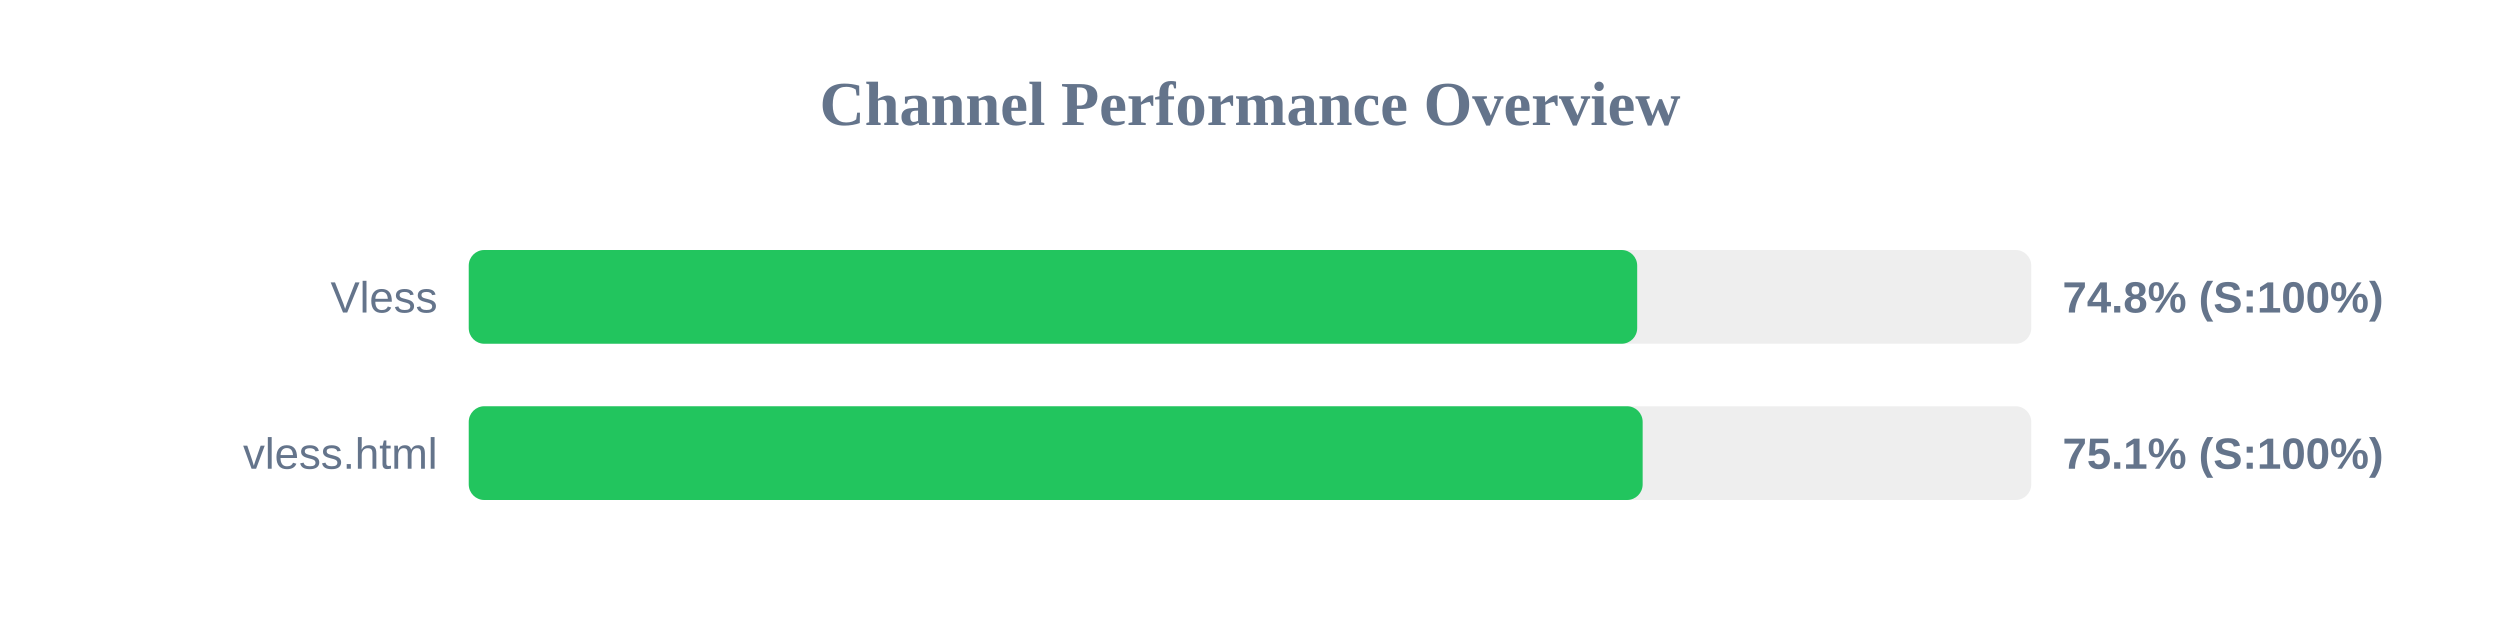
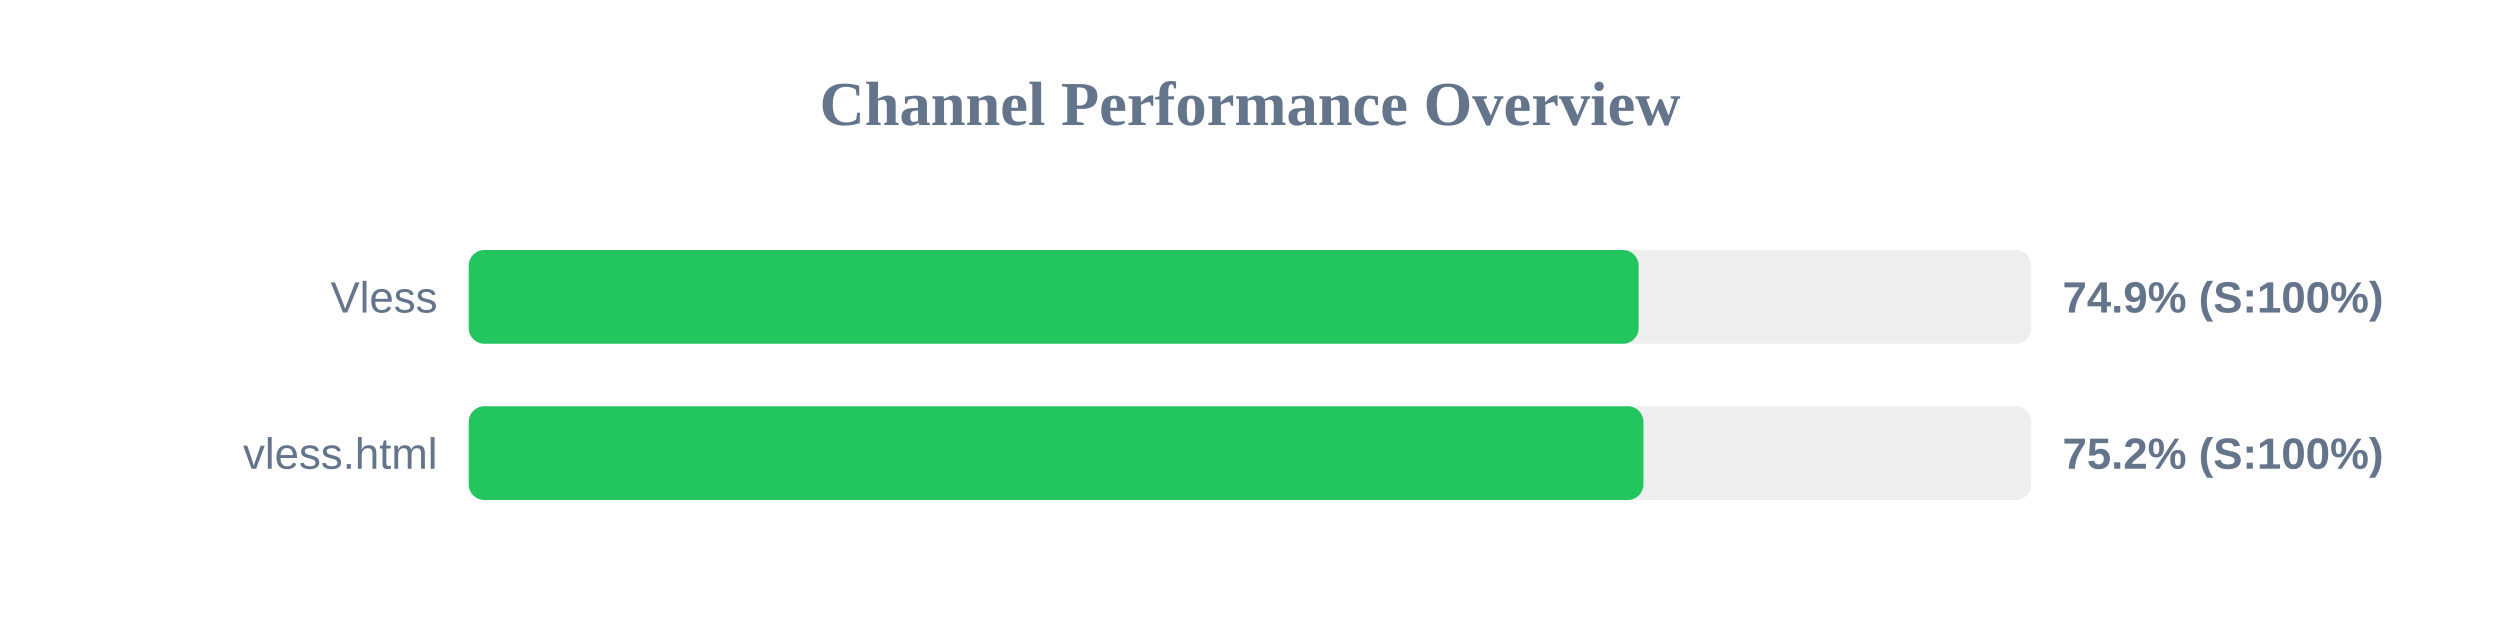
<svg xmlns="http://www.w3.org/2000/svg" width="800" height="200" version="1.1">
  <style>
        .row { font: 14px Arial; fill: #64748b; }
        .score { font: bold 14px Arial; fill: #64748b; }
    </style>
  <text x="400" y="40" text-anchor="middle" font-size="20px" font-weight="bold" fill="#64748b">Channel Performance Overview</text>
  <rect x="150" y="80" width="500" height="30" fill="#eee" rx="5" />
-   <rect x="150" y="80" width="373.9" height="30" fill="#22c55e" rx="5" />
+   <rect x="150" y="80" width="374.35" height="30" fill="#22c55e" rx="5" />
  <text x="140" y="100" text-anchor="end" class="row">Vless</text>
-   <text x="660" y="100" text-anchor="start" class="score">74.8% (S:100%)</text>
+   <text x="660" y="100" text-anchor="start" class="score">74.9% (S:100%)</text>
  <rect x="150" y="130" width="500" height="30" fill="#eee" rx="5" />
-   <rect x="150" y="130" width="375.65" height="30" fill="#22c55e" rx="5" />
+   <rect x="150" y="130" width="375.9" height="30" fill="#22c55e" rx="5" />
  <text x="140" y="150" text-anchor="end" class="row">vless.html</text>
-   <text x="660" y="150" text-anchor="start" class="score">75.1% (S:100%)</text>
+   <text x="660" y="150" text-anchor="start" class="score">75.2% (S:100%)</text>
</svg>
